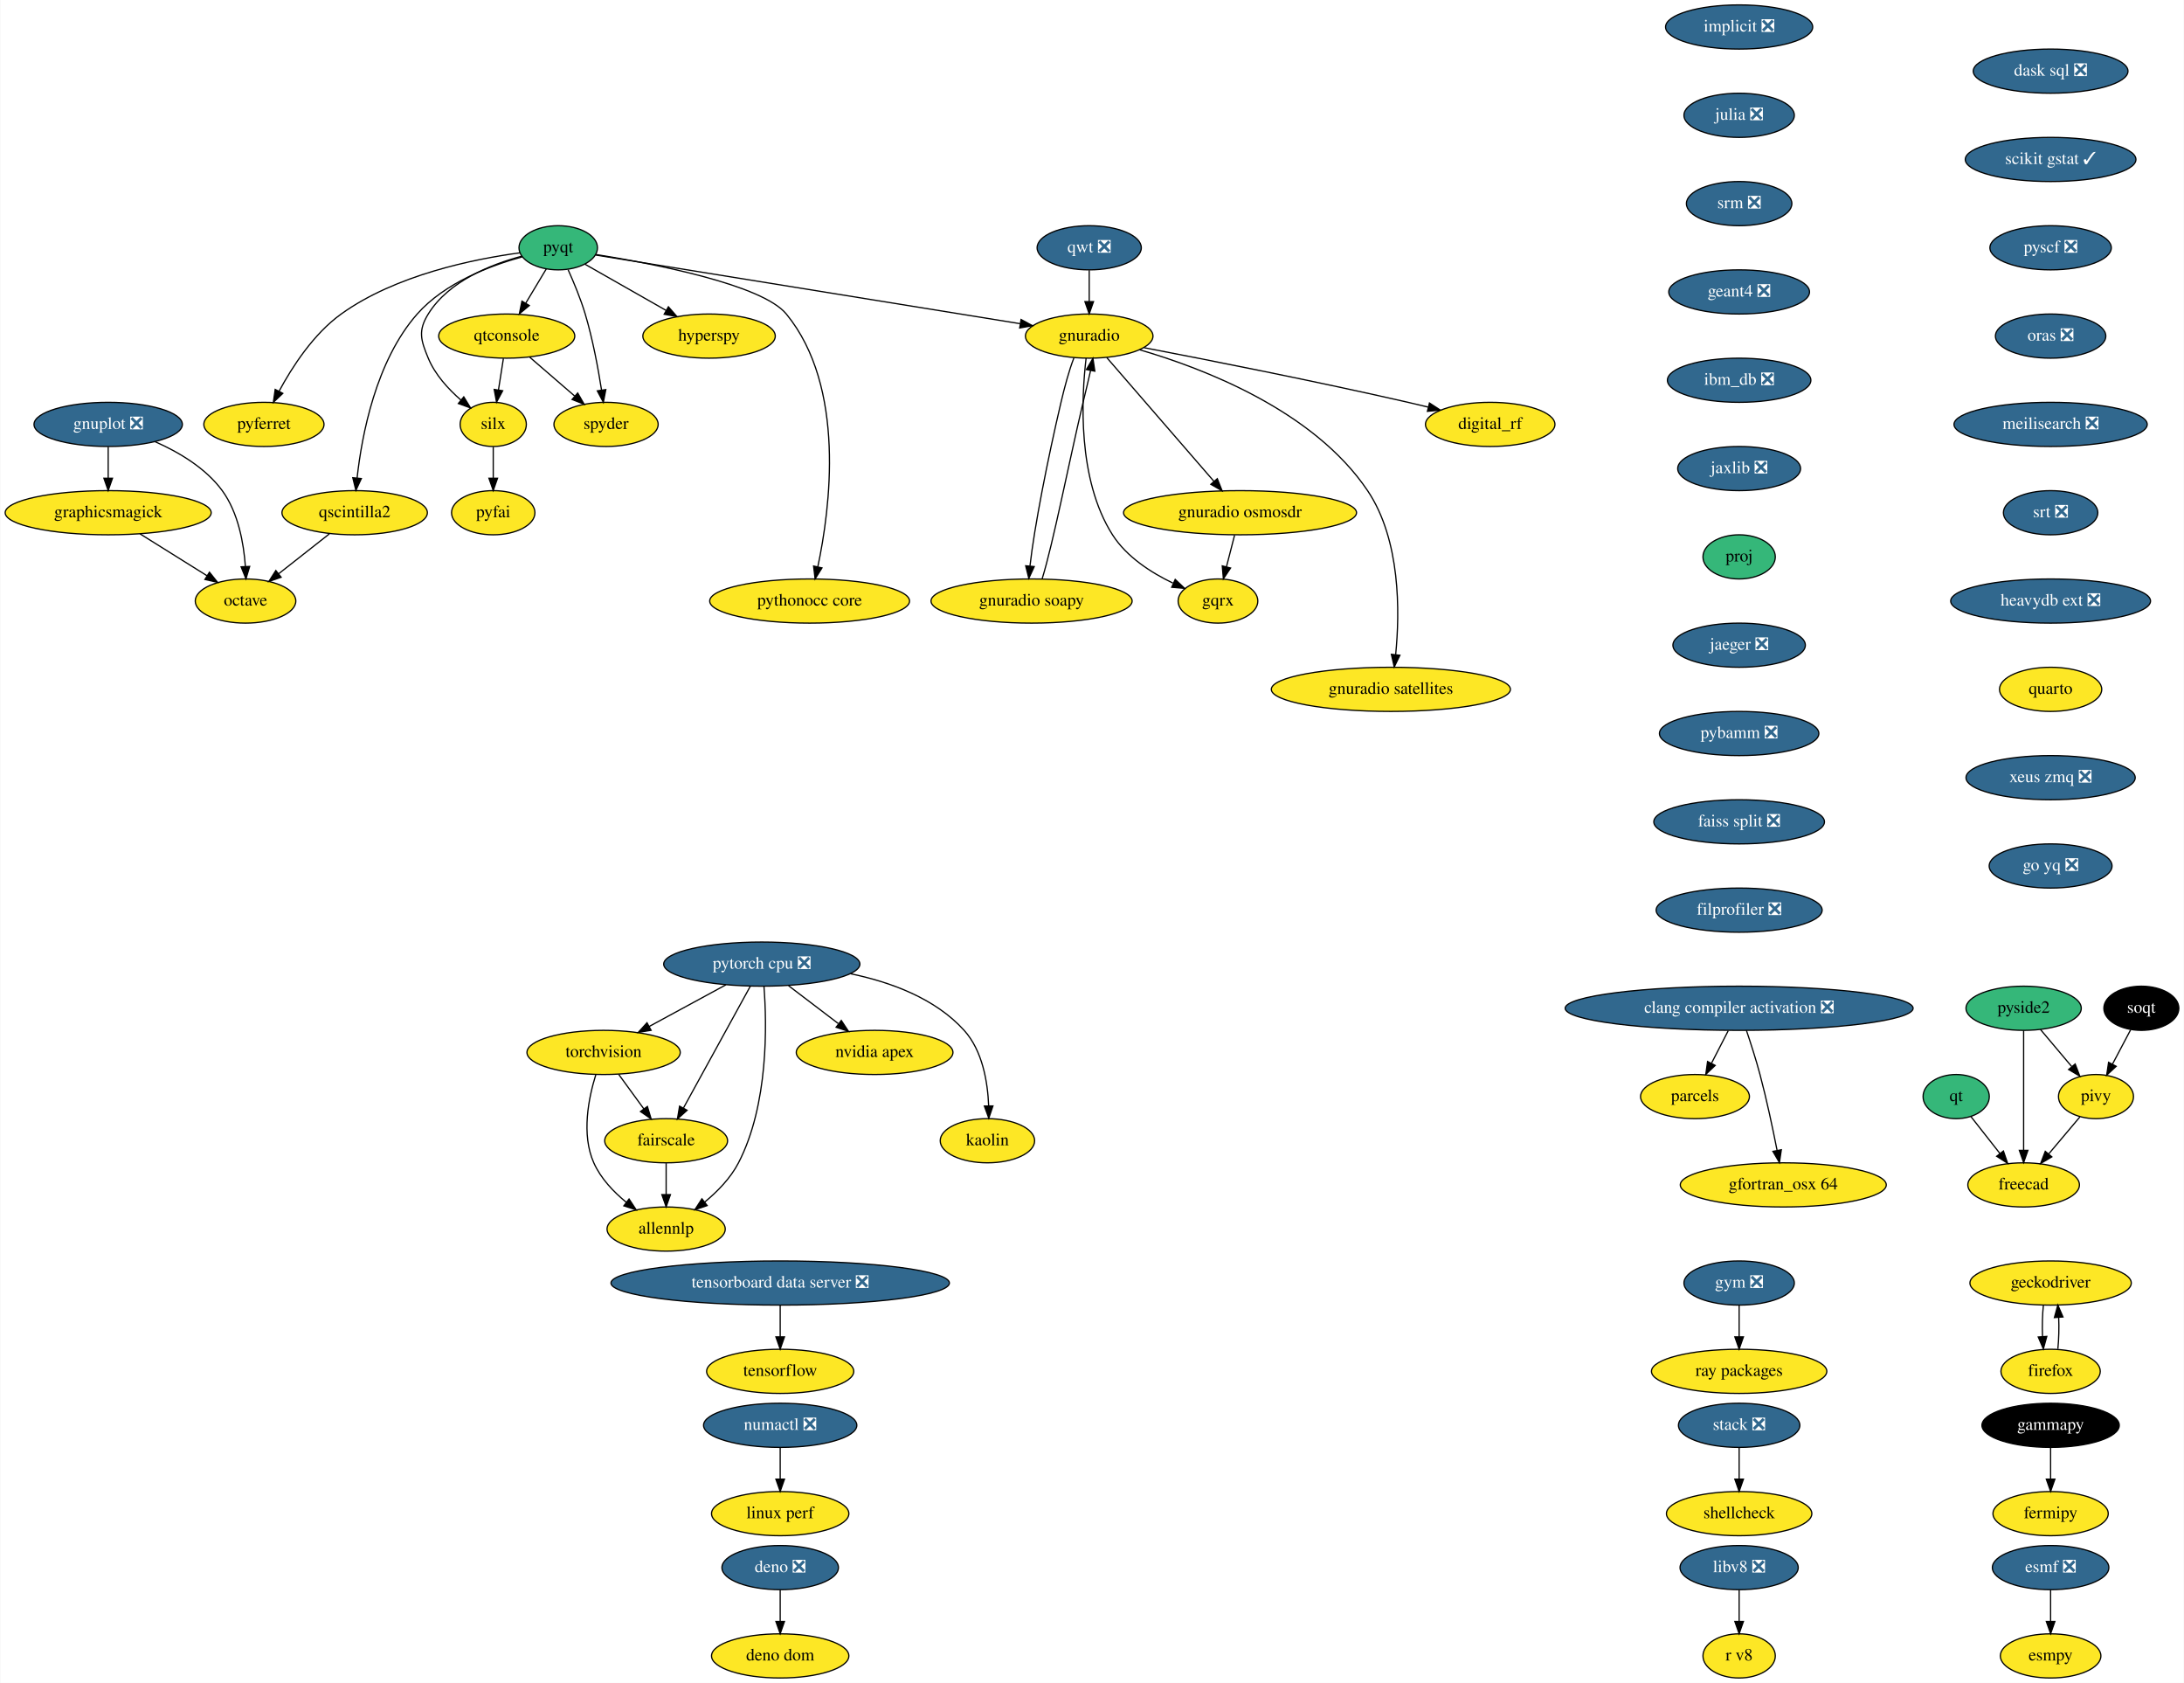
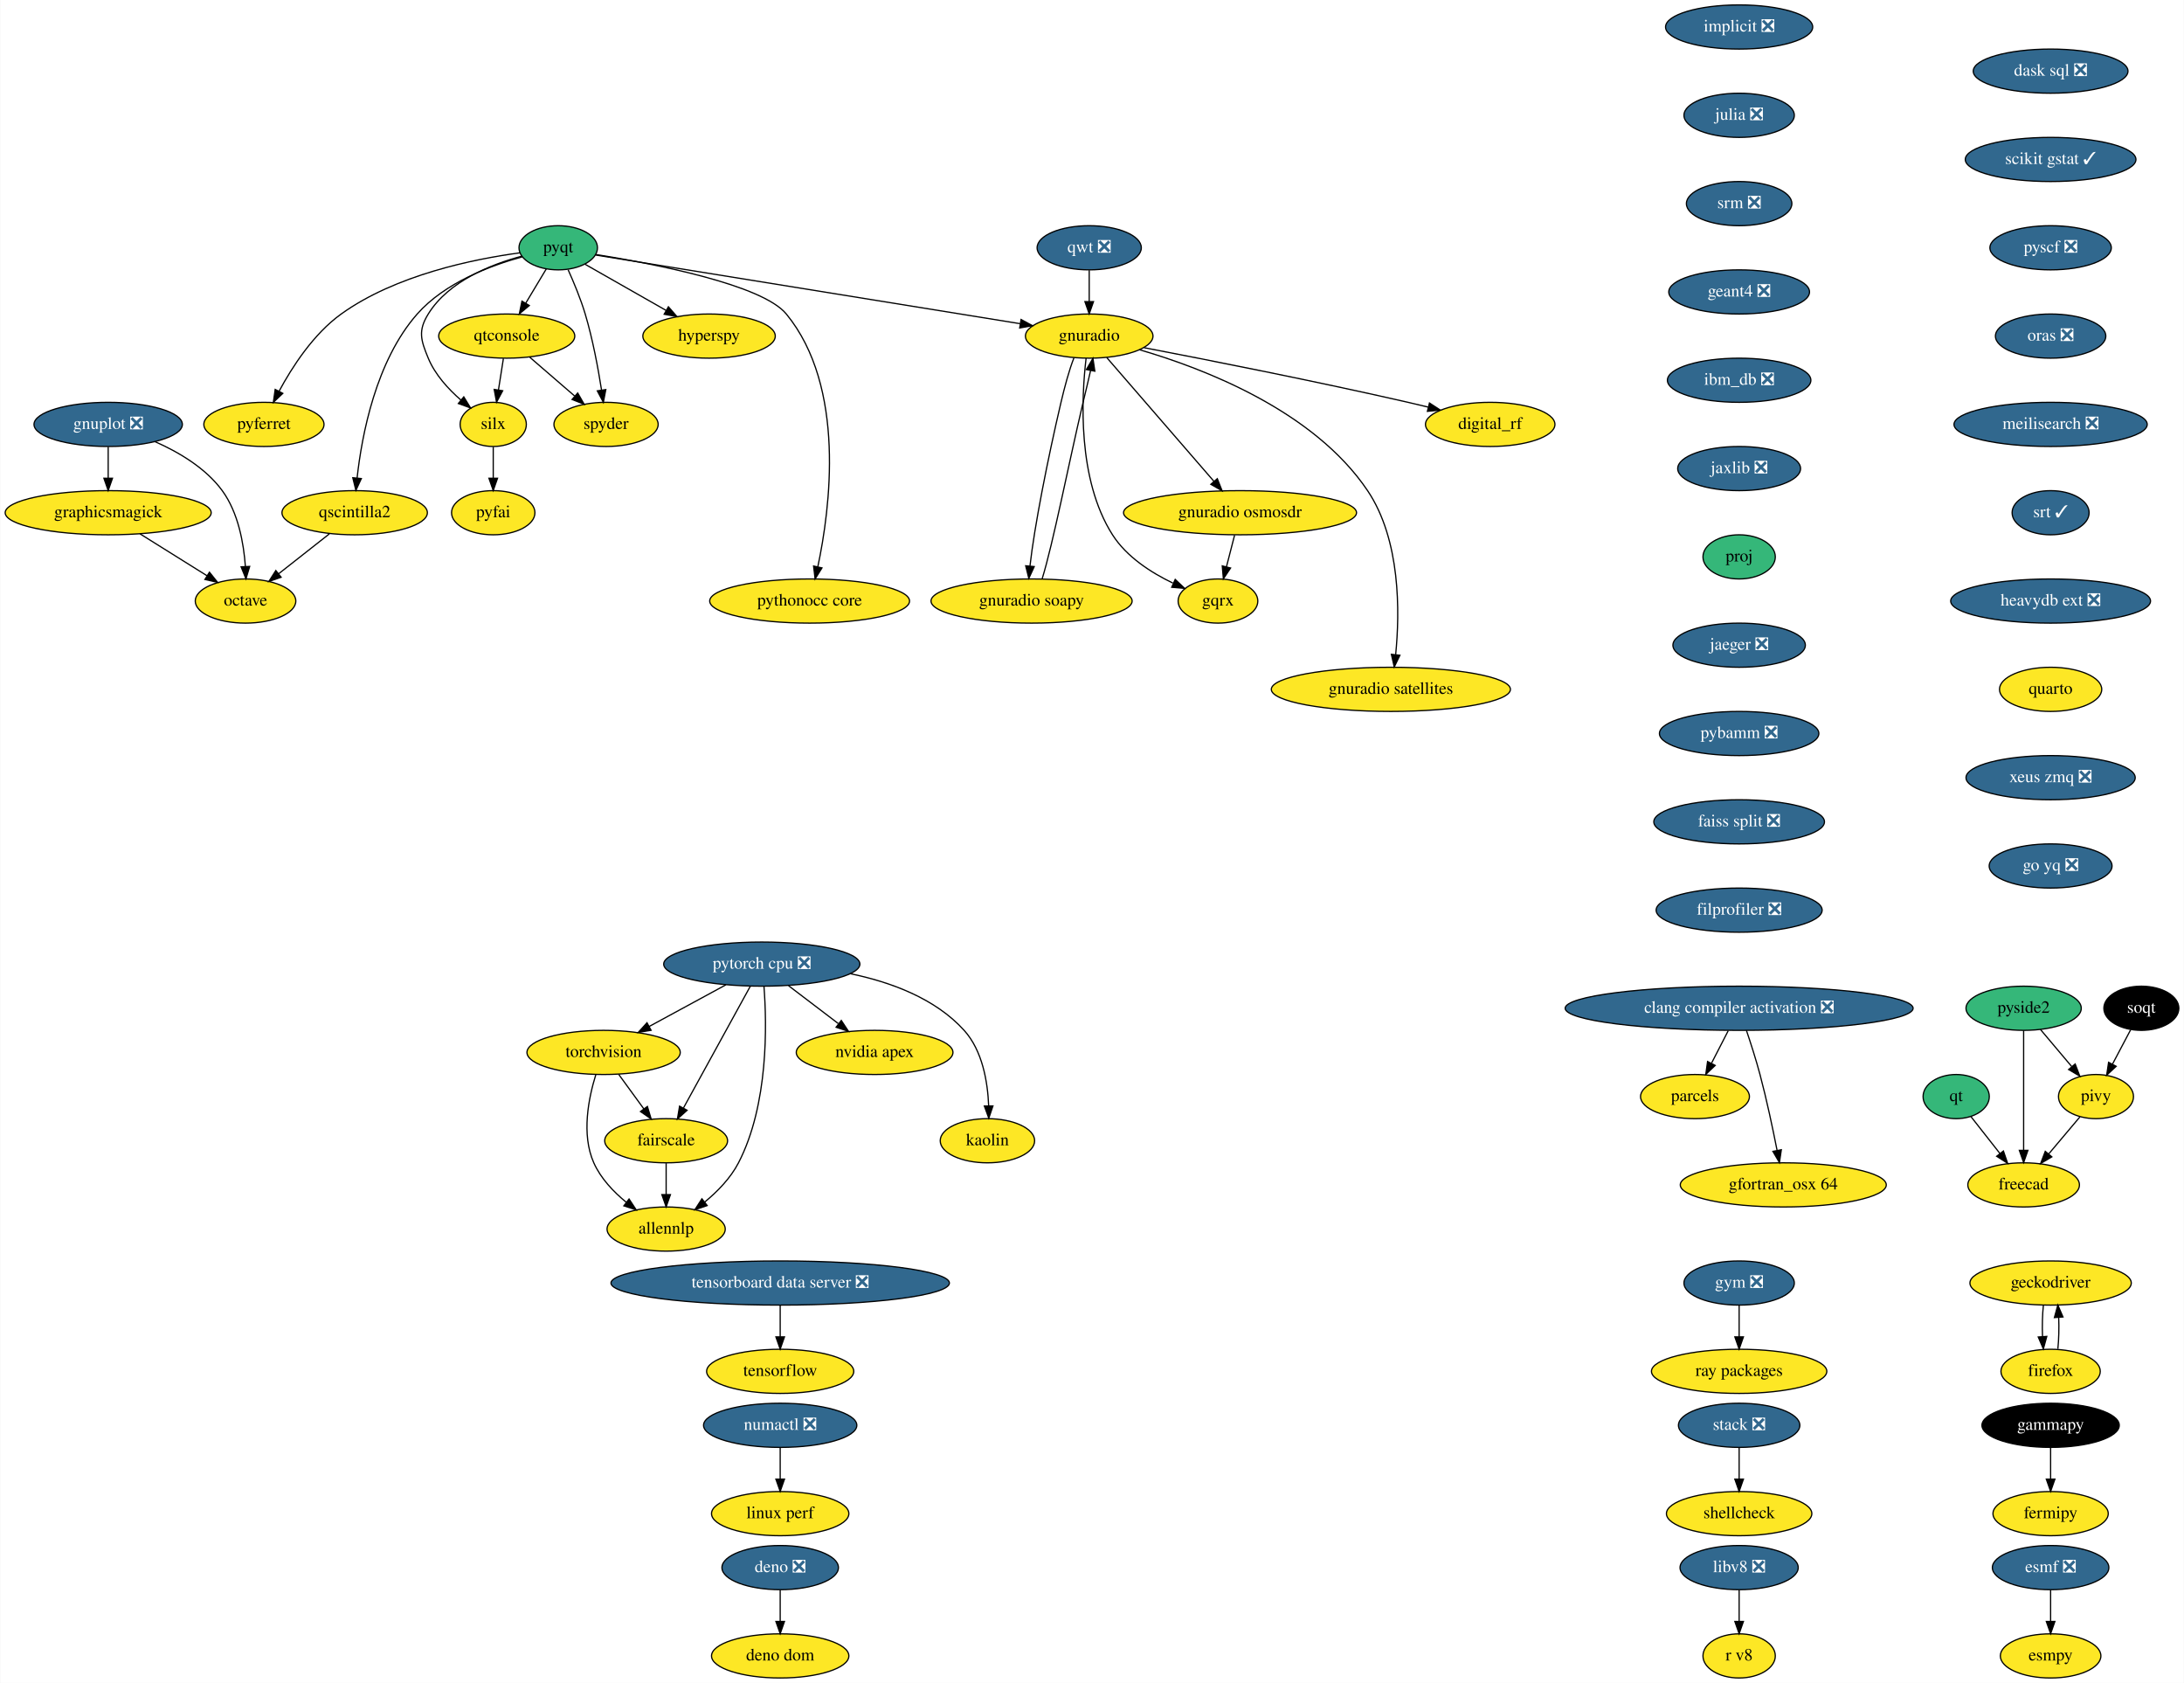
<svg xmlns="http://www.w3.org/2000/svg" xmlns:xlink="http://www.w3.org/1999/xlink" width="1781pt" height="1372pt" viewBox="0.00 0.00 1780.55 1372.00">
  <g id="graph0" class="graph" transform="scale(1 1) rotate(0) translate(4 1368)">
    <polygon fill="white" stroke="none" points="-4,4 -4,-1368 1776.55,-1368 1776.55,4 -4,4" />
    <g id="node1" class="node">
      <g id="a_node1">
        <a xlink:href="https://github.com/conda-forge/esmf-feedstock/pull/86" xlink:title="esmf ❎">
          <ellipse fill="#31688e" stroke="black" cx="1668" cy="-90" rx="47.5" ry="18" />
          <text text-anchor="middle" x="1668" y="-86.3" font-family="Times,serif" font-size="14.00" fill="white">esmf ❎</text>
        </a>
      </g>
    </g>
    <g id="node2" class="node">
      <g id="a_node2">
        <a xlink:href="https://github.com/conda-forge/esmpy-feedstock" xlink:title="esmpy">
          <ellipse fill="#fde725" stroke="black" cx="1668" cy="-18" rx="41" ry="18" />
          <text text-anchor="middle" x="1668" y="-14.3" font-family="Times,serif" font-size="14.00">esmpy</text>
        </a>
      </g>
    </g>
    <g id="edge1" class="edge">
      <path fill="none" stroke="black" d="M1668,-71.7C1668,-63.98 1668,-54.71 1668,-46.11" />
      <polygon fill="black" stroke="black" points="1671.5,-46.1 1668,-36.1 1664.5,-46.1 1671.5,-46.1" />
    </g>
    <g id="node3" class="node">
      <g id="a_node3">
        <a xlink:href="https://github.com/conda-forge/fermipy-feedstock" xlink:title="fermipy">
          <ellipse fill="#fde725" stroke="black" cx="1668" cy="-134" rx="47" ry="18" />
          <text text-anchor="middle" x="1668" y="-130.3" font-family="Times,serif" font-size="14.00">fermipy</text>
        </a>
      </g>
    </g>
    <g id="node4" class="node">
      <g id="a_node4">
        <a xlink:href="https://github.com/conda-forge/gammapy-feedstock" xlink:title="gammapy">
          <ellipse fill="#000000" stroke="black" cx="1668" cy="-206" rx="56" ry="18" />
          <text text-anchor="middle" x="1668" y="-202.3" font-family="Times,serif" font-size="14.00" fill="white">gammapy</text>
        </a>
      </g>
    </g>
    <g id="edge2" class="edge">
      <path fill="none" stroke="black" d="M1668,-187.7C1668,-179.98 1668,-170.71 1668,-162.11" />
      <polygon fill="black" stroke="black" points="1671.5,-162.1 1668,-152.1 1664.5,-162.1 1671.5,-162.1" />
    </g>
    <g id="node5" class="node">
      <g id="a_node5">
        <a xlink:href="https://github.com/conda-forge/gnuplot-feedstock/pull/46" xlink:title="gnuplot ❎">
          <ellipse fill="#31688e" stroke="black" cx="84" cy="-1022" rx="60.5" ry="18" />
          <text text-anchor="middle" x="84" y="-1018.3" font-family="Times,serif" font-size="14.00" fill="white">gnuplot ❎</text>
        </a>
      </g>
    </g>
    <g id="node6" class="node">
      <g id="a_node6">
        <a xlink:href="https://github.com/conda-forge/octave-feedstock" xlink:title="octave">
          <ellipse fill="#fde725" stroke="black" cx="196" cy="-878" rx="41" ry="18" />
          <text text-anchor="middle" x="196" y="-874.3" font-family="Times,serif" font-size="14.00">octave</text>
        </a>
      </g>
    </g>
    <g id="edge3" class="edge">
      <path fill="none" stroke="black" d="M122.3,-1007.89C141.51,-999.4 163.5,-986.45 177,-968 190.08,-950.11 194.53,-925.11 195.88,-906.16" />
      <polygon fill="black" stroke="black" points="199.38,-906.22 196.36,-896.07 192.39,-905.9 199.38,-906.22" />
    </g>
    <g id="node7" class="node">
      <g id="a_node7">
        <a xlink:href="https://github.com/conda-forge/graphicsmagick-feedstock" xlink:title="graphicsmagick">
          <ellipse fill="#fde725" stroke="black" cx="84" cy="-950" rx="84" ry="18" />
          <text text-anchor="middle" x="84" y="-946.3" font-family="Times,serif" font-size="14.00">graphicsmagick</text>
        </a>
      </g>
    </g>
    <g id="edge4" class="edge">
      <path fill="none" stroke="black" d="M84,-1003.7C84,-995.98 84,-986.71 84,-978.11" />
      <polygon fill="black" stroke="black" points="87.5,-978.1 84,-968.1 80.5,-978.1 87.5,-978.1" />
    </g>
    <g id="edge5" class="edge">
      <path fill="none" stroke="black" d="M109.98,-932.76C126.27,-922.58 147.37,-909.4 164.59,-898.63" />
      <polygon fill="black" stroke="black" points="166.58,-901.52 173.2,-893.25 162.87,-895.58 166.58,-901.52" />
    </g>
    <g id="node8" class="node">
      <g id="a_node8">
        <a xlink:href="https://github.com/conda-forge/hyperspy-feedstock" xlink:title="hyperspy">
          <ellipse fill="#fde725" stroke="black" cx="574" cy="-1094" rx="54" ry="18" />
          <text text-anchor="middle" x="574" y="-1090.3" font-family="Times,serif" font-size="14.00">hyperspy</text>
        </a>
      </g>
    </g>
    <g id="node9" class="node">
      <g id="a_node9">
        <a xlink:href="https://github.com/conda-forge/implicit-feedstock/pull/52" xlink:title="implicit ❎">
          <ellipse fill="#31688e" stroke="black" cx="1414" cy="-1346" rx="60" ry="18" />
          <text text-anchor="middle" x="1414" y="-1342.3" font-family="Times,serif" font-size="14.00" fill="white">implicit ❎</text>
        </a>
      </g>
    </g>
    <g id="node10" class="node">
      <g id="a_node10">
        <a xlink:href="https://github.com/conda-forge/julia-feedstock/pull/218" xlink:title="julia ❎">
          <ellipse fill="#31688e" stroke="black" cx="1414" cy="-1274" rx="45" ry="18" />
          <text text-anchor="middle" x="1414" y="-1270.3" font-family="Times,serif" font-size="14.00" fill="white">julia ❎</text>
        </a>
      </g>
    </g>
    <g id="node11" class="node">
      <g id="a_node11">
        <a xlink:href="https://github.com/conda-forge/srm-feedstock/pull/5" xlink:title="srm ❎">
          <ellipse fill="#31688e" stroke="black" cx="1414" cy="-1202" rx="43" ry="18" />
          <text text-anchor="middle" x="1414" y="-1198.3" font-family="Times,serif" font-size="14.00" fill="white">srm ❎</text>
        </a>
      </g>
    </g>
    <g id="node41" class="node">
      <g id="a_node41">
        <a xlink:href="https://github.com/conda-forge/geant4-feedstock/pull/45" xlink:title="geant4 ❎">
          <ellipse fill="#31688e" stroke="black" cx="1414" cy="-1130" rx="57.39" ry="18" />
          <text text-anchor="middle" x="1414" y="-1126.3" font-family="Times,serif" font-size="14.00" fill="white">geant4 ❎</text>
        </a>
      </g>
    </g>
    <g id="node12" class="node">
      <g id="a_node12">
        <a xlink:href="https://github.com/conda-forge/parcels-feedstock" xlink:title="parcels">
          <ellipse fill="#fde725" stroke="black" cx="1378" cy="-474" rx="44.39" ry="18" />
          <text text-anchor="middle" x="1378" y="-470.3" font-family="Times,serif" font-size="14.00">parcels</text>
        </a>
      </g>
    </g>
    <g id="node13" class="node">
      <g id="a_node13">
        <a xlink:href="https://github.com/conda-forge/pyfai-feedstock" xlink:title="pyfai">
          <ellipse fill="#fde725" stroke="black" cx="398" cy="-950" rx="34" ry="18" />
          <text text-anchor="middle" x="398" y="-946.3" font-family="Times,serif" font-size="14.00">pyfai</text>
        </a>
      </g>
    </g>
    <g id="node14" class="node">
      <g id="a_node14">
        <a xlink:href="https://github.com/conda-forge/pyferret-feedstock" xlink:title="pyferret">
          <ellipse fill="#fde725" stroke="black" cx="211" cy="-1022" rx="48.99" ry="18" />
          <text text-anchor="middle" x="211" y="-1018.3" font-family="Times,serif" font-size="14.00">pyferret</text>
        </a>
      </g>
    </g>
    <g id="node15" class="node">
      <g id="a_node15">
        <a xlink:href="https://github.com/conda-forge/pyqt-feedstock" xlink:title="pyqt">
          <ellipse fill="#35b779" stroke="black" cx="451" cy="-1166" rx="32" ry="18" />
          <text text-anchor="middle" x="451" y="-1162.3" font-family="Times,serif" font-size="14.00">pyqt</text>
        </a>
      </g>
    </g>
    <g id="edge8" class="edge">
      <path fill="none" stroke="black" d="M472.71,-1152.65C491.05,-1142.21 517.68,-1127.05 539.02,-1114.9" />
      <polygon fill="black" stroke="black" points="540.85,-1117.89 547.81,-1109.9 537.39,-1111.81 540.85,-1117.89" />
    </g>
    <g id="edge9" class="edge">
      <path fill="none" stroke="black" d="M419.82,-1161.89C382.18,-1156.82 318.42,-1143.91 274,-1112 251.44,-1095.79 234.04,-1068.92 223.3,-1048.93" />
      <polygon fill="black" stroke="black" points="226.4,-1047.31 218.7,-1040.03 220.18,-1050.52 226.4,-1047.31" />
    </g>
    <g id="node16" class="node">
      <g id="a_node16">
        <a xlink:href="https://github.com/conda-forge/qscintilla2-feedstock" xlink:title="qscintilla2">
          <ellipse fill="#fde725" stroke="black" cx="285" cy="-950" rx="59.29" ry="18" />
          <text text-anchor="middle" x="285" y="-946.3" font-family="Times,serif" font-size="14.00">qscintilla2</text>
        </a>
      </g>
    </g>
    <g id="edge10" class="edge">
      <path fill="none" stroke="black" d="M421.7,-1158.62C395.7,-1151.5 358.47,-1137.47 336,-1112 302.25,-1073.74 290.82,-1013.11 286.96,-978.2" />
      <polygon fill="black" stroke="black" points="290.44,-977.85 285.99,-968.24 283.47,-978.53 290.44,-977.85" />
    </g>
    <g id="node17" class="node">
      <g id="a_node17">
        <a xlink:href="https://github.com/conda-forge/qtconsole-feedstock" xlink:title="qtconsole">
          <ellipse fill="#fde725" stroke="black" cx="409" cy="-1094" rx="55.49" ry="18" />
          <text text-anchor="middle" x="409" y="-1090.3" font-family="Times,serif" font-size="14.00">qtconsole</text>
        </a>
      </g>
    </g>
    <g id="edge11" class="edge">
      <path fill="none" stroke="black" d="M441.26,-1148.76C436.26,-1140.44 430.06,-1130.1 424.44,-1120.73" />
      <polygon fill="black" stroke="black" points="427.42,-1118.9 419.27,-1112.12 421.42,-1122.5 427.42,-1118.9" />
    </g>
    <g id="node18" class="node">
      <g id="a_node18">
        <a xlink:href="https://github.com/conda-forge/silx-feedstock" xlink:title="silx">
          <ellipse fill="#fde725" stroke="black" cx="398" cy="-1022" rx="27" ry="18" />
          <text text-anchor="middle" x="398" y="-1018.3" font-family="Times,serif" font-size="14.00">silx</text>
        </a>
      </g>
    </g>
    <g id="edge12" class="edge">
      <path fill="none" stroke="black" d="M421.37,-1159.17C396.18,-1152.48 361.55,-1138.78 345,-1112 336.59,-1098.39 338.88,-1090.78 345,-1076 350.56,-1062.59 361.33,-1050.8 371.73,-1041.77" />
      <polygon fill="black" stroke="black" points="373.98,-1044.45 379.51,-1035.42 369.55,-1039.03 373.98,-1044.45" />
    </g>
    <g id="node19" class="node">
      <g id="a_node19">
        <a xlink:href="https://github.com/conda-forge/spyder-feedstock" xlink:title="spyder">
          <ellipse fill="#fde725" stroke="black" cx="490" cy="-1022" rx="42.49" ry="18" />
          <text text-anchor="middle" x="490" y="-1018.3" font-family="Times,serif" font-size="14.00">spyder</text>
        </a>
      </g>
    </g>
    <g id="edge13" class="edge">
      <path fill="none" stroke="black" d="M459.04,-1148.14C463.67,-1137.88 469.28,-1124.41 473,-1112 479.12,-1091.56 483.53,-1067.8 486.32,-1049.97" />
      <polygon fill="black" stroke="black" points="489.8,-1050.39 487.81,-1039.98 482.87,-1049.35 489.8,-1050.39" />
    </g>
    <g id="node20" class="node">
      <g id="a_node20">
        <a xlink:href="https://github.com/conda-forge/gnuradio-feedstock" xlink:title="gnuradio">
          <ellipse fill="#fde725" stroke="black" cx="884" cy="-1094" rx="52" ry="18" />
          <text text-anchor="middle" x="884" y="-1090.3" font-family="Times,serif" font-size="14.00">gnuradio</text>
        </a>
      </g>
    </g>
    <g id="edge14" class="edge">
      <path fill="none" stroke="black" d="M481.45,-1160.08C553.44,-1148.44 735.03,-1119.08 827.71,-1104.1" />
      <polygon fill="black" stroke="black" points="828.43,-1107.53 837.74,-1102.48 827.31,-1100.62 828.43,-1107.53" />
    </g>
    <g id="node21" class="node">
      <g id="a_node21">
        <a xlink:href="https://github.com/conda-forge/pythonocc-core-feedstock" xlink:title="pythonocc core">
          <ellipse fill="#fde725" stroke="black" cx="656" cy="-878" rx="81.49" ry="18" />
          <text text-anchor="middle" x="656" y="-874.3" font-family="Times,serif" font-size="14.00">pythonocc core</text>
        </a>
      </g>
    </g>
    <g id="edge15" class="edge">
      <path fill="none" stroke="black" d="M481.82,-1160.51C529.41,-1152.9 617.35,-1135.94 637,-1112 685.84,-1052.5 672.74,-953.28 662.67,-905.85" />
      <polygon fill="black" stroke="black" points="666.07,-905.01 660.47,-896.01 659.24,-906.54 666.07,-905.01" />
    </g>
    <g id="edge16" class="edge">
      <path fill="none" stroke="black" d="M264.36,-932.76C252.03,-923.07 236.22,-910.64 222.92,-900.17" />
      <polygon fill="black" stroke="black" points="225.03,-897.38 215.01,-893.95 220.71,-902.89 225.03,-897.38" />
    </g>
    <g id="edge17" class="edge">
      <path fill="none" stroke="black" d="M406.28,-1075.7C405.07,-1067.98 403.61,-1058.71 402.26,-1050.11" />
      <polygon fill="black" stroke="black" points="405.7,-1049.44 400.69,-1040.1 398.78,-1050.53 405.7,-1049.44" />
    </g>
    <g id="edge18" class="edge">
      <path fill="none" stroke="black" d="M427.79,-1076.76C438.65,-1067.38 452.46,-1055.44 464.32,-1045.2" />
      <polygon fill="black" stroke="black" points="466.87,-1047.61 472.15,-1038.43 462.29,-1042.32 466.87,-1047.61" />
    </g>
    <g id="edge19" class="edge">
      <path fill="none" stroke="black" d="M398,-1003.7C398,-995.98 398,-986.71 398,-978.11" />
      <polygon fill="black" stroke="black" points="401.5,-978.1 398,-968.1 394.5,-978.1 401.5,-978.1" />
    </g>
    <g id="node22" class="node">
      <g id="a_node22">
        <a xlink:href="https://github.com/conda-forge/digital_rf-feedstock" xlink:title="digital_rf">
          <ellipse fill="#fde725" stroke="black" cx="1211" cy="-1022" rx="52.79" ry="18" />
          <text text-anchor="middle" x="1211" y="-1018.3" font-family="Times,serif" font-size="14.00">digital_rf</text>
        </a>
      </g>
    </g>
    <g id="edge20" class="edge">
      <path fill="none" stroke="black" d="M928.77,-1084.54C980.68,-1074.58 1068.78,-1057.2 1144,-1040 1149.34,-1038.78 1154.9,-1037.45 1160.44,-1036.1" />
      <polygon fill="black" stroke="black" points="1161.47,-1039.45 1170.33,-1033.65 1159.78,-1032.66 1161.47,-1039.45" />
    </g>
    <g id="node23" class="node">
      <g id="a_node23">
        <a xlink:href="https://github.com/conda-forge/gnuradio-osmosdr-feedstock" xlink:title="gnuradio osmosdr">
          <ellipse fill="#fde725" stroke="black" cx="1007" cy="-950" rx="95" ry="18" />
          <text text-anchor="middle" x="1007" y="-946.3" font-family="Times,serif" font-size="14.00">gnuradio osmosdr</text>
        </a>
      </g>
    </g>
    <g id="edge21" class="edge">
      <path fill="none" stroke="black" d="M898.35,-1076.43C919.9,-1051.56 960.75,-1004.4 985.76,-975.53" />
      <polygon fill="black" stroke="black" points="988.46,-977.75 992.36,-967.9 983.17,-973.17 988.46,-977.75" />
    </g>
    <g id="node24" class="node">
      <g id="a_node24">
        <a xlink:href="https://github.com/conda-forge/gnuradio-soapy-feedstock" xlink:title="gnuradio soapy">
          <ellipse fill="#fde725" stroke="black" cx="837" cy="-878" rx="82" ry="18" />
          <text text-anchor="middle" x="837" y="-874.3" font-family="Times,serif" font-size="14.00">gnuradio soapy</text>
        </a>
      </g>
    </g>
    <g id="edge22" class="edge">
      <path fill="none" stroke="black" d="M871.58,-1076.35C867.5,-1065.94 863.87,-1052.23 861,-1040 850.06,-993.33 839.27,-938.57 835.68,-906.45" />
      <polygon fill="black" stroke="black" points="839.17,-906.09 834.75,-896.46 832.2,-906.74 839.17,-906.09" />
    </g>
    <g id="node25" class="node">
      <g id="a_node25">
        <a xlink:href="https://github.com/conda-forge/gqrx-feedstock" xlink:title="gqrx">
          <ellipse fill="#fde725" stroke="black" cx="989" cy="-878" rx="32.5" ry="18" />
          <text text-anchor="middle" x="989" y="-874.3" font-family="Times,serif" font-size="14.00">gqrx</text>
        </a>
      </g>
    </g>
    <g id="edge23" class="edge">
      <path fill="none" stroke="black" d="M881.46,-1075.9C877.74,-1044.63 874.08,-977.32 903,-932 914.46,-914.04 934.42,-901.19 952.22,-892.64" />
      <polygon fill="black" stroke="black" points="954.13,-895.62 961.82,-888.33 951.27,-889.23 954.13,-895.62" />
    </g>
    <g id="node26" class="node">
      <g id="a_node26">
        <a xlink:href="https://github.com/conda-forge/gnuradio-satellites-feedstock" xlink:title="gnuradio satellites">
          <ellipse fill="#fde725" stroke="black" cx="1130" cy="-806" rx="97.5" ry="18" />
          <text text-anchor="middle" x="1130" y="-802.3" font-family="Times,serif" font-size="14.00">gnuradio satellites</text>
        </a>
      </g>
    </g>
    <g id="edge24" class="edge">
      <path fill="none" stroke="black" d="M925.04,-1082.86C977.62,-1067.55 1067.16,-1033.13 1111,-968 1138.09,-927.76 1137.31,-868.73 1133.92,-834.45" />
      <polygon fill="black" stroke="black" points="1137.36,-833.78 1132.75,-824.24 1130.41,-834.57 1137.36,-833.78" />
    </g>
    <g id="edge51" class="edge">
      <path fill="none" stroke="black" d="M1002.55,-931.7C1000.55,-923.9 998.13,-914.51 995.9,-905.83" />
      <polygon fill="black" stroke="black" points="999.28,-904.92 993.4,-896.1 992.5,-906.66 999.28,-904.92" />
    </g>
    <g id="edge52" class="edge">
      <path fill="none" stroke="black" d="M845.59,-895.99C854.7,-925.43 866.76,-987.77 879,-1040 880.98,-1048.47 883.34,-1057.65 885.13,-1065.95" />
      <polygon fill="black" stroke="black" points="881.71,-1066.71 887.04,-1075.88 888.59,-1065.39 881.71,-1066.71" />
    </g>
    <g id="node27" class="node">
      <g id="a_node27">
        <a xlink:href="https://github.com/conda-forge/qt-feedstock" xlink:title="qt">
          <ellipse fill="#35b779" stroke="black" cx="1591" cy="-474" rx="27" ry="18" />
          <text text-anchor="middle" x="1591" y="-470.3" font-family="Times,serif" font-size="14.00">qt</text>
        </a>
      </g>
    </g>
    <g id="node28" class="node">
      <g id="a_node28">
        <a xlink:href="https://github.com/conda-forge/freecad-feedstock" xlink:title="freecad">
          <ellipse fill="#fde725" stroke="black" cx="1646" cy="-402" rx="45.5" ry="18" />
          <text text-anchor="middle" x="1646" y="-398.3" font-family="Times,serif" font-size="14.00">freecad</text>
        </a>
      </g>
    </g>
    <g id="edge25" class="edge">
      <path fill="none" stroke="black" d="M1602.93,-457.81C1609.85,-449.02 1618.71,-437.73 1626.6,-427.69" />
      <polygon fill="black" stroke="black" points="1629.51,-429.65 1632.94,-419.63 1624,-425.33 1629.51,-429.65" />
    </g>
    <g id="node29" class="node">
      <g id="a_node29">
        <a xlink:href="https://github.com/conda-forge/stack-feedstock/pull/35" xlink:title="stack ❎">
          <ellipse fill="#31688e" stroke="black" cx="1414" cy="-206" rx="49.5" ry="18" />
          <text text-anchor="middle" x="1414" y="-202.3" font-family="Times,serif" font-size="14.00" fill="white">stack ❎</text>
        </a>
      </g>
    </g>
    <g id="node30" class="node">
      <g id="a_node30">
        <a xlink:href="https://github.com/conda-forge/shellcheck-feedstock" xlink:title="shellcheck">
          <ellipse fill="#fde725" stroke="black" cx="1414" cy="-134" rx="59.29" ry="18" />
          <text text-anchor="middle" x="1414" y="-130.3" font-family="Times,serif" font-size="14.00">shellcheck</text>
        </a>
      </g>
    </g>
    <g id="edge26" class="edge">
      <path fill="none" stroke="black" d="M1414,-187.7C1414,-179.98 1414,-170.71 1414,-162.11" />
      <polygon fill="black" stroke="black" points="1417.5,-162.1 1414,-152.1 1410.5,-162.1 1417.5,-162.1" />
    </g>
    <g id="node31" class="node">
      <g id="a_node31">
        <a xlink:href="https://github.com/conda-forge/torchvision-feedstock" xlink:title="torchvision">
          <ellipse fill="#fde725" stroke="black" cx="488" cy="-510" rx="62.5" ry="18" />
          <text text-anchor="middle" x="488" y="-506.3" font-family="Times,serif" font-size="14.00">torchvision</text>
        </a>
      </g>
    </g>
    <g id="node32" class="node">
      <g id="a_node32">
        <a xlink:href="https://github.com/conda-forge/allennlp-feedstock" xlink:title="allennlp">
          <ellipse fill="#fde725" stroke="black" cx="539" cy="-366" rx="48.19" ry="18" />
          <text text-anchor="middle" x="539" y="-362.3" font-family="Times,serif" font-size="14.00">allennlp</text>
        </a>
      </g>
    </g>
    <g id="edge27" class="edge">
      <path fill="none" stroke="black" d="M481.63,-491.78C475.84,-473.23 469.64,-443.24 480,-420 485.68,-407.27 496.08,-396.33 506.6,-387.74" />
      <polygon fill="black" stroke="black" points="508.76,-390.5 514.58,-381.64 504.51,-384.93 508.76,-390.5" />
    </g>
    <g id="node33" class="node">
      <g id="a_node33">
        <a xlink:href="https://github.com/conda-forge/fairscale-feedstock" xlink:title="fairscale">
          <ellipse fill="#fde725" stroke="black" cx="539" cy="-438" rx="50.09" ry="18" />
          <text text-anchor="middle" x="539" y="-434.3" font-family="Times,serif" font-size="14.00">fairscale</text>
        </a>
      </g>
    </g>
    <g id="edge28" class="edge">
      <path fill="none" stroke="black" d="M500.35,-492.05C506.48,-483.63 514.02,-473.28 520.81,-463.97" />
      <polygon fill="black" stroke="black" points="523.71,-465.93 526.77,-455.79 518.05,-461.81 523.71,-465.93" />
    </g>
    <g id="edge29" class="edge">
      <path fill="none" stroke="black" d="M539,-419.7C539,-411.98 539,-402.71 539,-394.11" />
      <polygon fill="black" stroke="black" points="542.5,-394.1 539,-384.1 535.5,-394.1 542.5,-394.1" />
    </g>
    <g id="node34" class="node">
      <g id="a_node34">
        <a xlink:href="https://github.com/conda-forge/qwt-feedstock/pull/41" xlink:title="qwt ❎">
          <ellipse fill="#31688e" stroke="black" cx="884" cy="-1166" rx="42.49" ry="18" />
          <text text-anchor="middle" x="884" y="-1162.3" font-family="Times,serif" font-size="14.00" fill="white">qwt ❎</text>
        </a>
      </g>
    </g>
    <g id="edge30" class="edge">
      <path fill="none" stroke="black" d="M884,-1147.7C884,-1139.98 884,-1130.71 884,-1122.11" />
      <polygon fill="black" stroke="black" points="887.5,-1122.1 884,-1112.1 880.5,-1122.1 887.5,-1122.1" />
    </g>
    <g id="node35" class="node">
      <g id="a_node35">
        <a xlink:href="https://github.com/conda-forge/pivy-feedstock" xlink:title="pivy">
          <ellipse fill="#fde725" stroke="black" cx="1705" cy="-474" rx="30.59" ry="18" />
          <text text-anchor="middle" x="1705" y="-470.3" font-family="Times,serif" font-size="14.00">pivy</text>
        </a>
      </g>
    </g>
    <g id="edge31" class="edge">
      <path fill="none" stroke="black" d="M1691.91,-457.46C1684.41,-448.57 1674.83,-437.21 1666.37,-427.16" />
      <polygon fill="black" stroke="black" points="1669,-424.86 1659.88,-419.47 1663.65,-429.37 1669,-424.86" />
    </g>
    <g id="node36" class="node">
      <g id="a_node36">
        <a xlink:href="https://github.com/conda-forge/geckodriver-feedstock" xlink:title="geckodriver">
          <ellipse fill="#fde725" stroke="black" cx="1668" cy="-322" rx="65.79" ry="18" />
          <text text-anchor="middle" x="1668" y="-318.3" font-family="Times,serif" font-size="14.00">geckodriver</text>
        </a>
      </g>
    </g>
    <g id="node37" class="node">
      <g id="a_node37">
        <a xlink:href="https://github.com/conda-forge/firefox-feedstock" xlink:title="firefox">
          <ellipse fill="#fde725" stroke="black" cx="1668" cy="-250" rx="40.5" ry="18" />
          <text text-anchor="middle" x="1668" y="-246.3" font-family="Times,serif" font-size="14.00">firefox</text>
        </a>
      </g>
    </g>
    <g id="edge32" class="edge">
      <path fill="none" stroke="black" d="M1662.12,-304.05C1661.3,-296.35 1661.06,-287.03 1661.39,-278.36" />
      <polygon fill="black" stroke="black" points="1664.89,-278.49 1662.09,-268.28 1657.91,-278.01 1664.89,-278.49" />
    </g>
    <g id="edge33" class="edge">
      <path fill="none" stroke="black" d="M1673.91,-268.28C1674.71,-276.03 1674.94,-285.36 1674.59,-294.01" />
      <polygon fill="black" stroke="black" points="1671.09,-293.83 1673.88,-304.05 1678.08,-294.33 1671.09,-293.83" />
    </g>
    <g id="node38" class="node">
      <g id="a_node38">
        <a xlink:href="https://github.com/conda-forge/tensorflow-feedstock" xlink:title="tensorflow">
          <ellipse fill="#fde725" stroke="black" cx="632" cy="-250" rx="60" ry="18" />
          <text text-anchor="middle" x="632" y="-246.3" font-family="Times,serif" font-size="14.00">tensorflow</text>
        </a>
      </g>
    </g>
    <g id="node39" class="node">
      <g id="a_node39">
        <a xlink:href="https://github.com/conda-forge/pyside2-feedstock" xlink:title="pyside2">
          <ellipse fill="#35b779" stroke="black" cx="1646" cy="-546" rx="47" ry="18" />
          <text text-anchor="middle" x="1646" y="-542.3" font-family="Times,serif" font-size="14.00">pyside2</text>
        </a>
      </g>
    </g>
    <g id="edge34" class="edge">
      <path fill="none" stroke="black" d="M1646,-527.87C1646,-503.67 1646,-459.21 1646,-430.39" />
      <polygon fill="black" stroke="black" points="1649.5,-430.19 1646,-420.19 1642.5,-430.19 1649.5,-430.19" />
    </g>
    <g id="edge35" class="edge">
      <path fill="none" stroke="black" d="M1659.68,-528.76C1667.24,-519.8 1676.75,-508.51 1685.11,-498.59" />
      <polygon fill="black" stroke="black" points="1688.03,-500.57 1691.8,-490.67 1682.68,-496.06 1688.03,-500.57" />
    </g>
    <g id="node40" class="node">
      <g id="a_node40">
        <a xlink:href="https://github.com/conda-forge/soqt-feedstock" xlink:title="soqt">
          <ellipse fill="#000000" stroke="black" cx="1742" cy="-546" rx="30.59" ry="18" />
          <text text-anchor="middle" x="1742" y="-542.3" font-family="Times,serif" font-size="14.00" fill="white">soqt</text>
        </a>
      </g>
    </g>
    <g id="edge36" class="edge">
      <path fill="none" stroke="black" d="M1733.23,-528.41C1728.81,-520.04 1723.35,-509.71 1718.41,-500.37" />
      <polygon fill="black" stroke="black" points="1721.47,-498.68 1713.71,-491.47 1715.28,-501.95 1721.47,-498.68" />
    </g>
    <g id="node46" class="node">
      <g id="a_node46">
        <a xlink:href="https://github.com/conda-forge/ibm_db-feedstock/pull/48" xlink:title="ibm_db ❎">
          <ellipse fill="#31688e" stroke="black" cx="1414" cy="-1058" rx="58.5" ry="18" />
          <text text-anchor="middle" x="1414" y="-1054.3" font-family="Times,serif" font-size="14.00" fill="white">ibm_db ❎</text>
        </a>
      </g>
    </g>
    <g id="node42" class="node">
      <g id="a_node42">
        <a xlink:href="https://github.com/conda-forge/pytorch-cpu-feedstock/pull/119" xlink:title="pytorch cpu ❎">
          <ellipse fill="#31688e" stroke="black" cx="617" cy="-582" rx="80" ry="18" />
          <text text-anchor="middle" x="617" y="-578.3" font-family="Times,serif" font-size="14.00" fill="white">pytorch cpu ❎</text>
        </a>
      </g>
    </g>
    <g id="edge38" class="edge">
      <path fill="none" stroke="black" d="M587.73,-565.12C569.16,-555.04 544.98,-541.92 525.08,-531.12" />
      <polygon fill="black" stroke="black" points="526.73,-528.03 516.27,-526.34 523.39,-534.19 526.73,-528.03" />
    </g>
    <g id="edge39" class="edge">
      <path fill="none" stroke="black" d="M618.77,-563.88C621.15,-533.17 622.61,-467.48 598,-420 591.54,-407.53 580.86,-396.58 570.35,-387.93" />
      <polygon fill="black" stroke="black" points="572.46,-385.14 562.42,-381.76 568.17,-390.66 572.46,-385.14" />
    </g>
    <g id="edge40" class="edge">
      <path fill="none" stroke="black" d="M607.59,-563.87C594.05,-539.22 568.96,-493.54 553.17,-464.79" />
      <polygon fill="black" stroke="black" points="556.08,-462.83 548.2,-455.75 549.95,-466.2 556.08,-462.83" />
    </g>
    <g id="node43" class="node">
      <g id="a_node43">
        <a xlink:href="https://github.com/conda-forge/nvidia-apex-feedstock" xlink:title="nvidia apex">
          <ellipse fill="#fde725" stroke="black" cx="709" cy="-510" rx="63.89" ry="18" />
          <text text-anchor="middle" x="709" y="-506.3" font-family="Times,serif" font-size="14.00">nvidia apex</text>
        </a>
      </g>
    </g>
    <g id="edge41" class="edge">
      <path fill="none" stroke="black" d="M638.8,-564.41C650.92,-555.19 666.17,-543.59 679.36,-533.55" />
      <polygon fill="black" stroke="black" points="681.83,-536.07 687.67,-527.23 677.59,-530.5 681.83,-536.07" />
    </g>
    <g id="node44" class="node">
      <g id="a_node44">
        <a xlink:href="https://github.com/conda-forge/kaolin-feedstock" xlink:title="kaolin">
          <ellipse fill="#fde725" stroke="black" cx="801" cy="-438" rx="38.5" ry="18" />
          <text text-anchor="middle" x="801" y="-434.3" font-family="Times,serif" font-size="14.00">kaolin</text>
        </a>
      </g>
    </g>
    <g id="edge42" class="edge">
      <path fill="none" stroke="black" d="M689.23,-574.19C721.9,-567.42 758.39,-554.11 782,-528 797.02,-511.39 801.23,-485.89 802,-466.43" />
      <polygon fill="black" stroke="black" points="805.5,-466.38 802.12,-456.34 798.5,-466.3 805.5,-466.38" />
    </g>
    <g id="node45" class="node">
      <g id="a_node45">
        <a xlink:href="https://github.com/conda-forge/gfortran_osx-64-feedstock" xlink:title="gfortran_osx 64">
          <ellipse fill="#fde725" stroke="black" cx="1450" cy="-402" rx="84" ry="18" />
          <text text-anchor="middle" x="1450" y="-398.3" font-family="Times,serif" font-size="14.00">gfortran_osx 64</text>
        </a>
      </g>
    </g>
    <g id="node47" class="node">
      <g id="a_node47">
        <a xlink:href="https://github.com/conda-forge/jaxlib-feedstock/pull/155" xlink:title="jaxlib ❎">
          <ellipse fill="#31688e" stroke="black" cx="1414" cy="-986" rx="50.09" ry="18" />
          <text text-anchor="middle" x="1414" y="-982.3" font-family="Times,serif" font-size="14.00" fill="white">jaxlib ❎</text>
        </a>
      </g>
    </g>
    <g id="node48" class="node">
      <g id="a_node48">
        <a xlink:href="https://github.com/conda-forge/proj-feedstock" xlink:title="proj">
          <ellipse fill="#35b779" stroke="black" cx="1414" cy="-914" rx="29.5" ry="18" />
          <text text-anchor="middle" x="1414" y="-910.3" font-family="Times,serif" font-size="14.00">proj</text>
        </a>
      </g>
    </g>
    <g id="node52" class="node">
      <g id="a_node52">
        <a xlink:href="https://github.com/conda-forge/jaeger-feedstock/pull/28" xlink:title="jaeger ❎">
          <ellipse fill="#31688e" stroke="black" cx="1414" cy="-842" rx="54" ry="18" />
          <text text-anchor="middle" x="1414" y="-838.3" font-family="Times,serif" font-size="14.00" fill="white">jaeger ❎</text>
        </a>
      </g>
    </g>
    <g id="node49" class="node">
      <g id="a_node49">
        <a xlink:href="https://github.com/conda-forge/libv8-feedstock/pull/81" xlink:title="libv8 ❎">
          <ellipse fill="#31688e" stroke="black" cx="1414" cy="-90" rx="48.19" ry="18" />
          <text text-anchor="middle" x="1414" y="-86.3" font-family="Times,serif" font-size="14.00" fill="white">libv8 ❎</text>
        </a>
      </g>
    </g>
    <g id="node50" class="node">
      <g id="a_node50">
        <a xlink:href="https://github.com/conda-forge/r-v8-feedstock" xlink:title="r v8">
          <ellipse fill="#fde725" stroke="black" cx="1414" cy="-18" rx="29.5" ry="18" />
          <text text-anchor="middle" x="1414" y="-14.3" font-family="Times,serif" font-size="14.00">r v8</text>
        </a>
      </g>
    </g>
    <g id="edge46" class="edge">
      <path fill="none" stroke="black" d="M1414,-71.7C1414,-63.98 1414,-54.71 1414,-46.11" />
      <polygon fill="black" stroke="black" points="1417.5,-46.1 1414,-36.1 1410.5,-46.1 1417.5,-46.1" />
    </g>
    <g id="node51" class="node">
      <g id="a_node51">
        <a xlink:href="https://github.com/conda-forge/clang-compiler-activation-feedstock/pull/85" xlink:title="clang compiler activation ❎">
          <ellipse fill="#31688e" stroke="black" cx="1414" cy="-546" rx="141.88" ry="18" />
          <text text-anchor="middle" x="1414" y="-542.3" font-family="Times,serif" font-size="14.00" fill="white">clang compiler activation ❎</text>
        </a>
      </g>
    </g>
    <g id="edge47" class="edge">
      <path fill="none" stroke="black" d="M1405.1,-527.7C1401,-519.73 1396.05,-510.1 1391.51,-501.26" />
      <polygon fill="black" stroke="black" points="1394.48,-499.4 1386.8,-492.1 1388.26,-502.6 1394.48,-499.4" />
    </g>
    <g id="edge48" class="edge">
      <path fill="none" stroke="black" d="M1419.95,-527.94C1423.43,-517.62 1427.77,-504.14 1431,-492 1436.46,-471.52 1441.41,-448.06 1444.89,-430.37" />
      <polygon fill="black" stroke="black" points="1448.4,-430.66 1446.86,-420.18 1441.53,-429.34 1448.4,-430.66" />
    </g>
    <g id="node53" class="node">
      <g id="a_node53">
        <a xlink:href="https://github.com/conda-forge/pybamm-feedstock/pull/33" xlink:title="pybamm ❎">
          <ellipse fill="#31688e" stroke="black" cx="1414" cy="-770" rx="65" ry="18" />
          <text text-anchor="middle" x="1414" y="-766.3" font-family="Times,serif" font-size="14.00" fill="white">pybamm ❎</text>
        </a>
      </g>
    </g>
    <g id="node56" class="node">
      <g id="a_node56">
        <a xlink:href="https://github.com/conda-forge/faiss-split-feedstock/pull/58" xlink:title="faiss split ❎">
          <ellipse fill="#31688e" stroke="black" cx="1414" cy="-698" rx="69.59" ry="18" />
          <text text-anchor="middle" x="1414" y="-694.3" font-family="Times,serif" font-size="14.00" fill="white">faiss split ❎</text>
        </a>
      </g>
    </g>
    <g id="node54" class="node">
      <g id="a_node54">
        <a xlink:href="https://github.com/conda-forge/gym-feedstock/pull/33" xlink:title="gym ❎">
          <ellipse fill="#31688e" stroke="black" cx="1414" cy="-322" rx="45" ry="18" />
          <text text-anchor="middle" x="1414" y="-318.3" font-family="Times,serif" font-size="14.00" fill="white">gym ❎</text>
        </a>
      </g>
    </g>
    <g id="node55" class="node">
      <g id="a_node55">
        <a xlink:href="https://github.com/conda-forge/ray-packages-feedstock" xlink:title="ray packages">
          <ellipse fill="#fde725" stroke="black" cx="1414" cy="-250" rx="71.5" ry="18" />
          <text text-anchor="middle" x="1414" y="-246.3" font-family="Times,serif" font-size="14.00">ray packages</text>
        </a>
      </g>
    </g>
    <g id="edge53" class="edge">
      <path fill="none" stroke="black" d="M1414,-303.7C1414,-295.98 1414,-286.71 1414,-278.11" />
      <polygon fill="black" stroke="black" points="1417.5,-278.1 1414,-268.1 1410.5,-278.1 1417.5,-278.1" />
    </g>
    <g id="node57" class="node">
      <g id="a_node57">
        <a xlink:href="https://github.com/conda-forge/filprofiler-feedstock/pull/51" xlink:title="filprofiler ❎">
          <ellipse fill="#31688e" stroke="black" cx="1414" cy="-626" rx="67.69" ry="18" />
          <text text-anchor="middle" x="1414" y="-622.3" font-family="Times,serif" font-size="14.00" fill="white">filprofiler ❎</text>
        </a>
      </g>
    </g>
    <g id="node58" class="node">
      <g id="a_node58">
        <a xlink:href="https://github.com/conda-forge/dask-sql-feedstock/pull/56" xlink:title="dask sql ❎">
          <ellipse fill="#31688e" stroke="black" cx="1668" cy="-1310" rx="63.09" ry="18" />
          <text text-anchor="middle" x="1668" y="-1306.3" font-family="Times,serif" font-size="14.00" fill="white">dask sql ❎</text>
        </a>
      </g>
    </g>
    <g id="node59" class="node">
      <g id="a_node59">
        <a xlink:href="https://github.com/conda-forge/scikit-gstat-feedstock/pull/23" xlink:title="scikit gstat ✓">
          <ellipse fill="#31688e" stroke="black" cx="1668" cy="-1238" rx="69.59" ry="18" />
          <text text-anchor="middle" x="1668" y="-1234.3" font-family="Times,serif" font-size="14.00" fill="white">scikit gstat ✓</text>
        </a>
      </g>
    </g>
    <g id="node60" class="node">
      <g id="a_node60">
        <a xlink:href="https://github.com/conda-forge/pyscf-feedstock/pull/5" xlink:title="pyscf ❎">
          <ellipse fill="#31688e" stroke="black" cx="1668" cy="-1166" rx="49.5" ry="18" />
          <text text-anchor="middle" x="1668" y="-1162.3" font-family="Times,serif" font-size="14.00" fill="white">pyscf ❎</text>
        </a>
      </g>
    </g>
    <g id="node64" class="node">
      <g id="a_node64">
        <a xlink:href="https://github.com/conda-forge/oras-feedstock/pull/3" xlink:title="oras ❎">
          <ellipse fill="#31688e" stroke="black" cx="1668" cy="-1094" rx="45" ry="18" />
          <text text-anchor="middle" x="1668" y="-1090.3" font-family="Times,serif" font-size="14.00" fill="white">oras ❎</text>
        </a>
      </g>
    </g>
    <g id="node61" class="node">
      <g id="a_node61">
        <a xlink:href="https://github.com/conda-forge/tensorboard-data-server-feedstock/pull/14" xlink:title="tensorboard data server ❎">
          <ellipse fill="#31688e" stroke="black" cx="632" cy="-322" rx="138" ry="18" />
          <text text-anchor="middle" x="632" y="-318.3" font-family="Times,serif" font-size="14.00" fill="white">tensorboard data server ❎</text>
        </a>
      </g>
    </g>
    <g id="edge58" class="edge">
      <path fill="none" stroke="black" d="M632,-303.7C632,-295.98 632,-286.71 632,-278.11" />
      <polygon fill="black" stroke="black" points="635.5,-278.1 632,-268.1 628.5,-278.1 635.5,-278.1" />
    </g>
    <g id="node62" class="node">
      <g id="a_node62">
        <a xlink:href="https://github.com/conda-forge/deno-feedstock/pull/11" xlink:title="deno ❎">
          <ellipse fill="#31688e" stroke="black" cx="632" cy="-90" rx="47.5" ry="18" />
          <text text-anchor="middle" x="632" y="-86.3" font-family="Times,serif" font-size="14.00" fill="white">deno ❎</text>
        </a>
      </g>
    </g>
    <g id="node63" class="node">
      <g id="a_node63">
        <a xlink:href="https://github.com/conda-forge/deno-dom-feedstock" xlink:title="deno dom">
          <ellipse fill="#fde725" stroke="black" cx="632" cy="-18" rx="56" ry="18" />
          <text text-anchor="middle" x="632" y="-14.3" font-family="Times,serif" font-size="14.00">deno dom</text>
        </a>
      </g>
    </g>
    <g id="edge59" class="edge">
      <path fill="none" stroke="black" d="M632,-71.7C632,-63.98 632,-54.71 632,-46.11" />
      <polygon fill="black" stroke="black" points="635.5,-46.1 632,-36.1 628.5,-46.1 635.5,-46.1" />
    </g>
    <g id="node65" class="node">
      <g id="a_node65">
        <a xlink:href="https://github.com/conda-forge/meilisearch-feedstock/pull/7" xlink:title="meilisearch ❎">
          <ellipse fill="#31688e" stroke="black" cx="1668" cy="-1022" rx="78.79" ry="18" />
          <text text-anchor="middle" x="1668" y="-1018.3" font-family="Times,serif" font-size="14.00" fill="white">meilisearch ❎</text>
        </a>
      </g>
    </g>
    <g id="node66" class="node">
      <g id="a_node66">
-         <a xlink:href="https://github.com/conda-forge/srt-feedstock/pull/7" xlink:title="srt ❎">
-           <ellipse fill="#31688e" stroke="black" cx="1668" cy="-950" rx="38.5" ry="18" />
-           <text text-anchor="middle" x="1668" y="-946.3" font-family="Times,serif" font-size="14.00" fill="white">srt ❎</text>
+         <a xlink:href="https://github.com/conda-forge/srt-feedstock/pull/7" xlink:title="srt ✓">
+           <ellipse fill="#31688e" stroke="black" cx="1668" cy="-950" rx="31.4" ry="18" />
+           <text text-anchor="middle" x="1668" y="-946.3" font-family="Times,serif" font-size="14.00" fill="white">srt ✓</text>
        </a>
      </g>
    </g>
    <g id="node67" class="node">
      <g id="a_node67">
        <a xlink:href="https://github.com/conda-forge/heavydb-ext-feedstock/pull/21" xlink:title="heavydb ext ❎">
          <ellipse fill="#31688e" stroke="black" cx="1668" cy="-878" rx="81.49" ry="18" />
          <text text-anchor="middle" x="1668" y="-874.3" font-family="Times,serif" font-size="14.00" fill="white">heavydb ext ❎</text>
        </a>
      </g>
    </g>
    <g id="node68" class="node">
      <g id="a_node68">
        <a xlink:href="https://github.com/conda-forge/quarto-feedstock" xlink:title="quarto">
          <ellipse fill="#fde725" stroke="black" cx="1668" cy="-806" rx="41.69" ry="18" />
          <text text-anchor="middle" x="1668" y="-802.3" font-family="Times,serif" font-size="14.00">quarto</text>
        </a>
      </g>
    </g>
    <g id="node69" class="node">
      <g id="a_node69">
        <a xlink:href="https://github.com/conda-forge/xeus-zmq-feedstock/pull/1" xlink:title="xeus zmq ❎">
          <ellipse fill="#31688e" stroke="black" cx="1668" cy="-734" rx="69" ry="18" />
          <text text-anchor="middle" x="1668" y="-730.3" font-family="Times,serif" font-size="14.00" fill="white">xeus zmq ❎</text>
        </a>
      </g>
    </g>
    <g id="node70" class="node">
      <g id="a_node70">
        <a xlink:href="https://github.com/conda-forge/go-yq-feedstock/pull/1" xlink:title="go yq ❎">
          <ellipse fill="#31688e" stroke="black" cx="1668" cy="-662" rx="50.09" ry="18" />
          <text text-anchor="middle" x="1668" y="-658.3" font-family="Times,serif" font-size="14.00" fill="white">go yq ❎</text>
        </a>
      </g>
    </g>
    <g id="node71" class="node">
      <g id="a_node71">
        <a xlink:href="https://github.com/conda-forge/linux-perf-feedstock" xlink:title="linux perf">
          <ellipse fill="#fde725" stroke="black" cx="632" cy="-134" rx="56" ry="18" />
          <text text-anchor="middle" x="632" y="-130.3" font-family="Times,serif" font-size="14.00">linux perf</text>
        </a>
      </g>
    </g>
    <g id="node72" class="node">
      <g id="a_node72">
        <a xlink:href="https://github.com/conda-forge/numactl-feedstock/pull/1" xlink:title="numactl ❎">
          <ellipse fill="#31688e" stroke="black" cx="632" cy="-206" rx="62.5" ry="18" />
          <text text-anchor="middle" x="632" y="-202.3" font-family="Times,serif" font-size="14.00" fill="white">numactl ❎</text>
        </a>
      </g>
    </g>
    <g id="edge67" class="edge">
      <path fill="none" stroke="black" d="M632,-187.7C632,-179.98 632,-170.71 632,-162.11" />
      <polygon fill="black" stroke="black" points="635.5,-162.1 632,-152.1 628.5,-162.1 635.5,-162.1" />
    </g>
  </g>
</svg>
